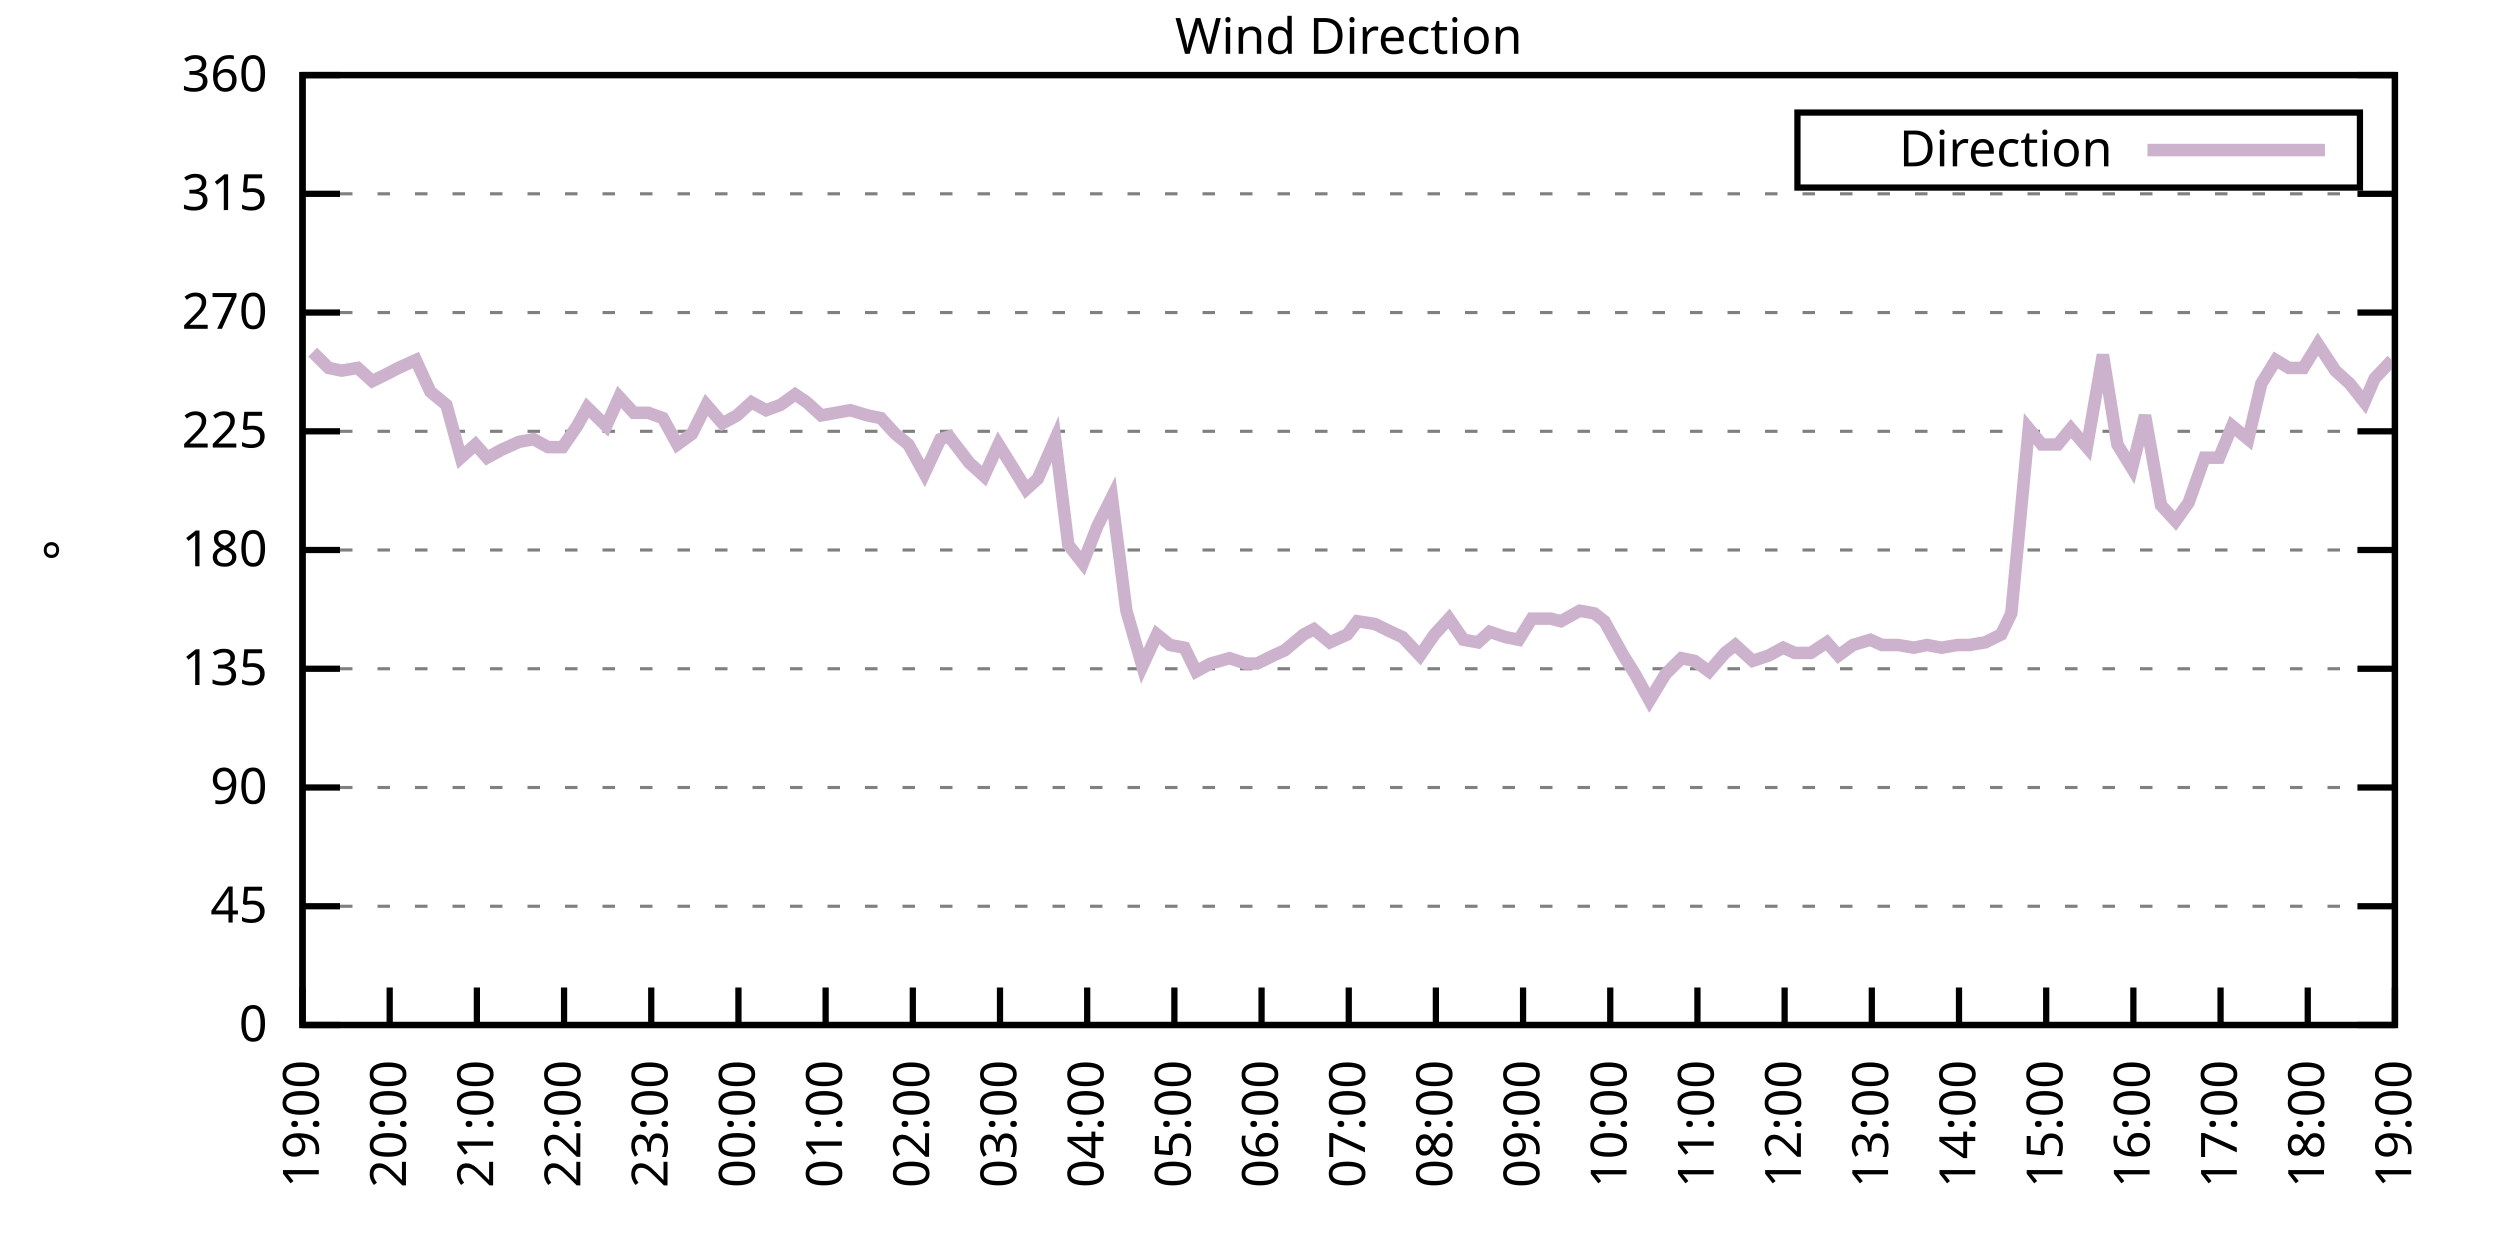
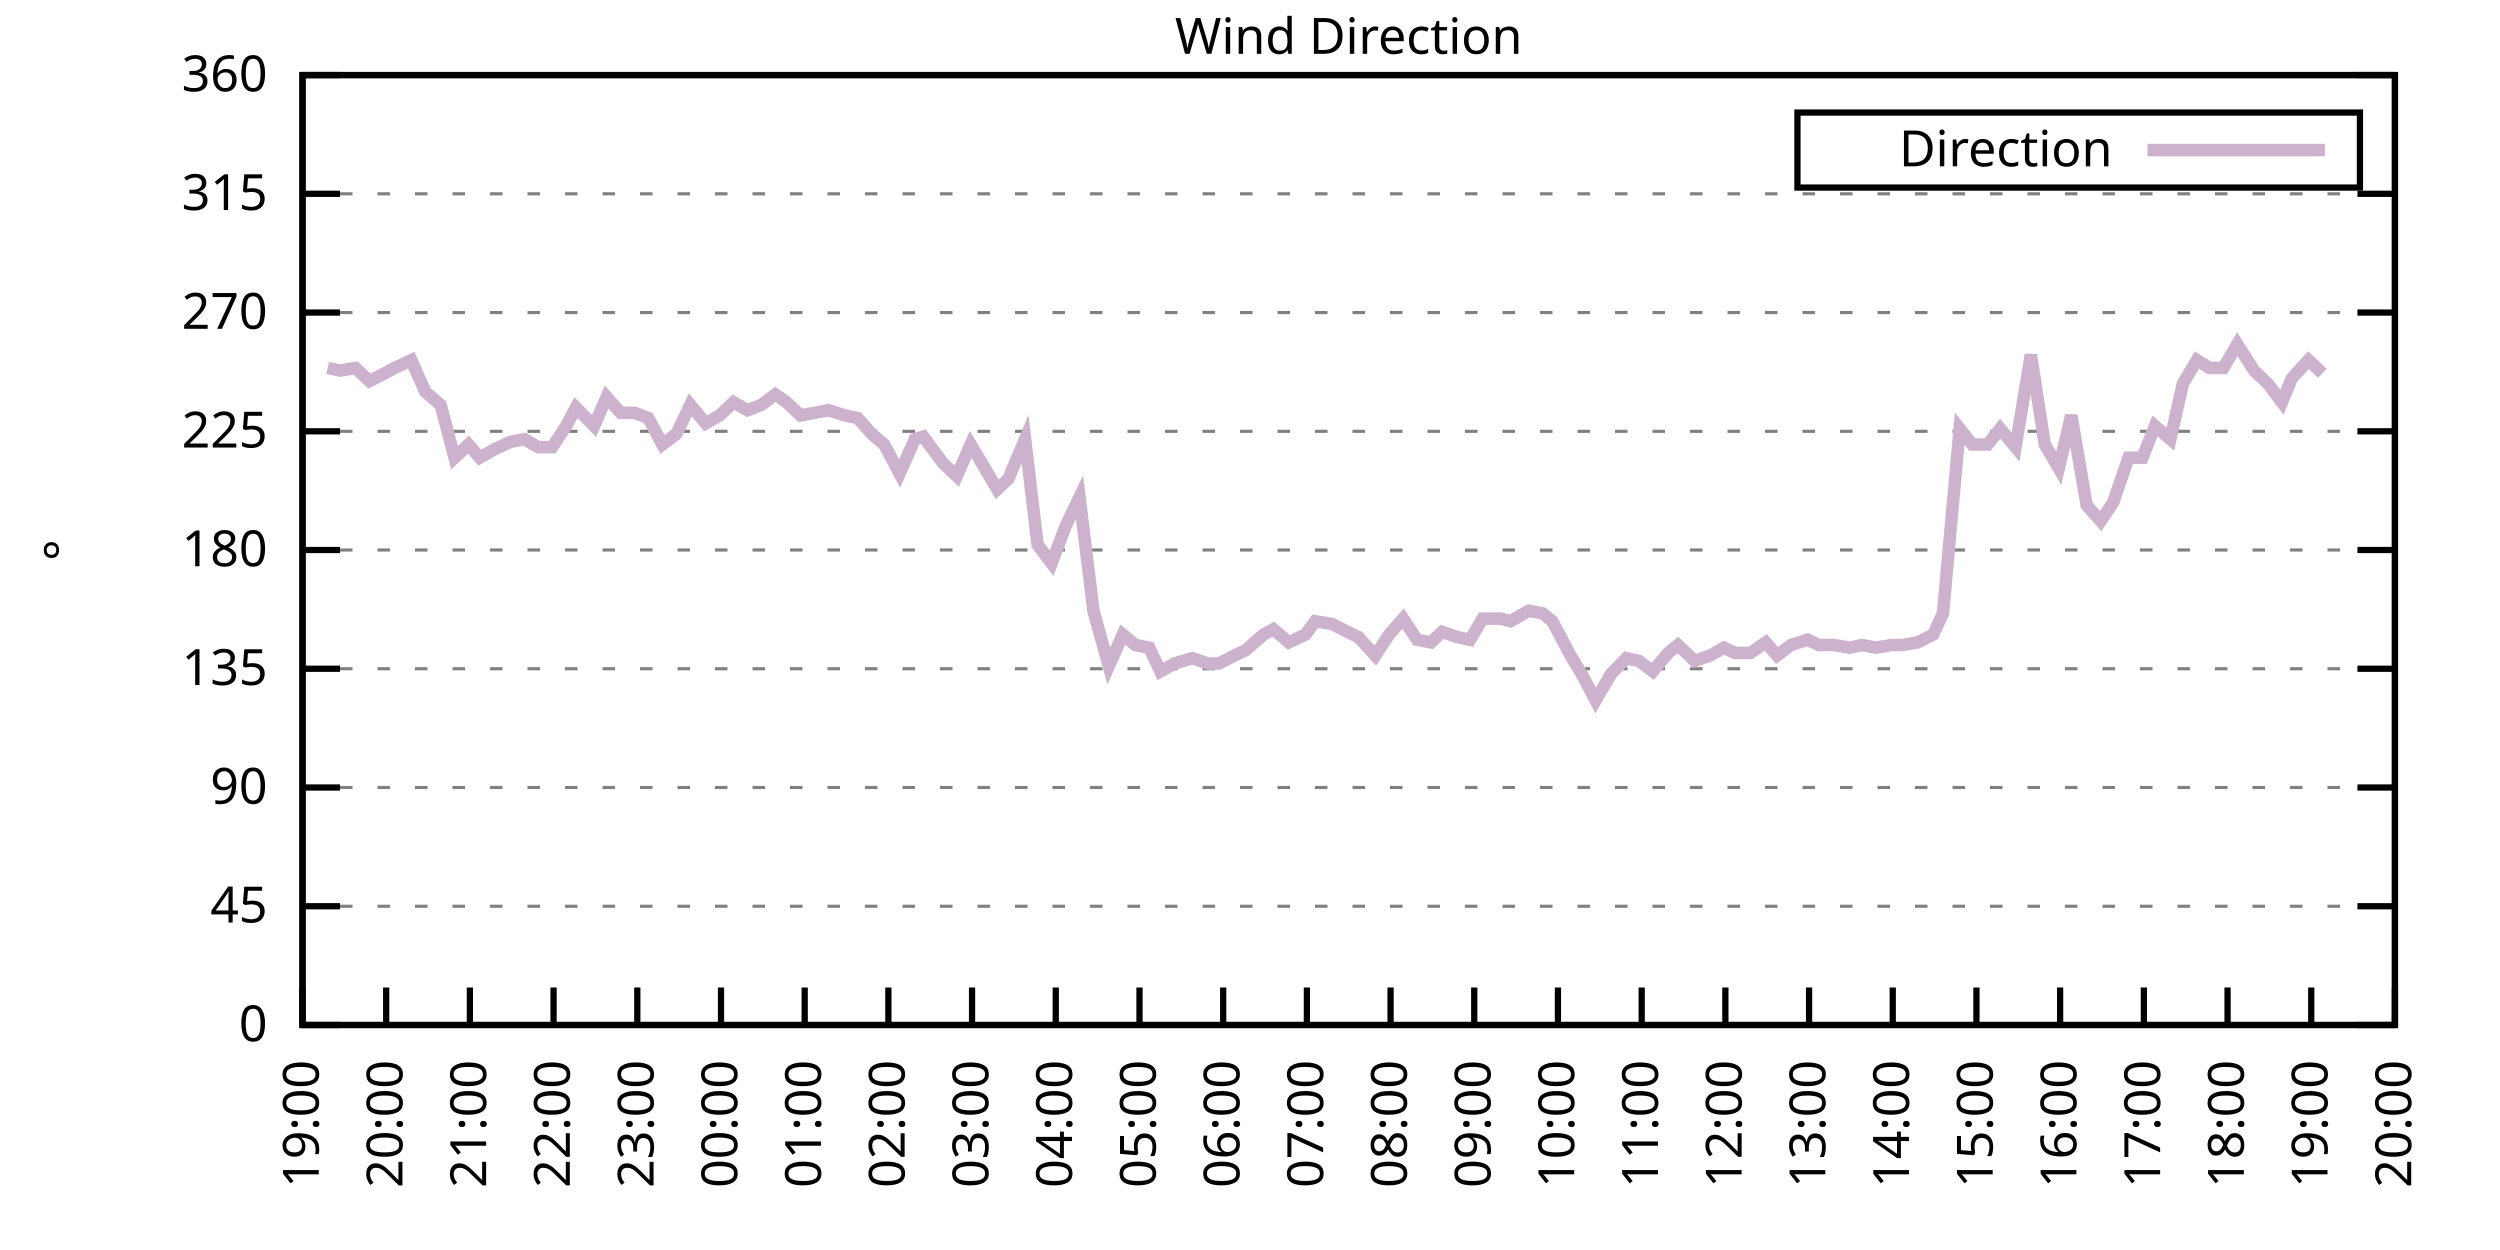
<svg xmlns="http://www.w3.org/2000/svg" xmlns:xlink="http://www.w3.org/1999/xlink" width="400" height="200" viewBox="0 0 400 200">
  <g id="gnuplot_canvas">
    <rect x="0" y="0" width="400" height="200" fill="none" />
    <defs>
      <circle id="gpDot" r="0.5" stroke-width="0.5" stroke="currentColor" />
      <path id="gpPt0" stroke-width="0.333" stroke="currentColor" d="M-1,0 h2 M0,-1 v2" />
      <path id="gpPt1" stroke-width="0.333" stroke="currentColor" d="M-1,-1 L1,1 M1,-1 L-1,1" />
      <path id="gpPt2" stroke-width="0.333" stroke="currentColor" d="M-1,0 L1,0 M0,-1 L0,1 M-1,-1 L1,1 M-1,1 L1,-1" />
      <rect id="gpPt3" stroke-width="0.333" stroke="currentColor" x="-1" y="-1" width="2" height="2" />
      <rect id="gpPt4" stroke-width="0.333" stroke="currentColor" fill="currentColor" x="-1" y="-1" width="2" height="2" />
      <circle id="gpPt5" stroke-width="0.333" stroke="currentColor" cx="0" cy="0" r="1" />
      <use xlink:href="#gpPt5" id="gpPt6" fill="currentColor" stroke="none" />
      <path id="gpPt7" stroke-width="0.333" stroke="currentColor" d="M0,-1.33 L-1.33,0.67 L1.33,0.67 z" />
      <use xlink:href="#gpPt7" id="gpPt8" fill="currentColor" stroke="none" />
      <use xlink:href="#gpPt7" id="gpPt9" stroke="currentColor" transform="rotate(180)" />
      <use xlink:href="#gpPt9" id="gpPt10" fill="currentColor" stroke="none" />
      <use xlink:href="#gpPt3" id="gpPt11" stroke="currentColor" transform="rotate(45)" />
      <use xlink:href="#gpPt11" id="gpPt12" fill="currentColor" stroke="none" />
      <path id="gpPt13" stroke-width="0.333" stroke="currentColor" d="M0,1.330 L1.265,0.411 L0.782,-1.067 L-0.782,-1.076 L-1.265,0.411 z" />
      <use xlink:href="#gpPt13" id="gpPt14" fill="currentColor" stroke="none" />
      <filter id="textbox" filterUnits="objectBoundingBox" x="0" y="0" height="1" width="1">
        <feFlood flood-color="white" flood-opacity="1" result="bgnd" />
        <feComposite in="SourceGraphic" in2="bgnd" operator="atop" />
      </filter>
      <filter id="greybox" filterUnits="objectBoundingBox" x="0" y="0" height="1" width="1">
        <feFlood flood-color="lightgrey" flood-opacity="1" result="grey" />
        <feComposite in="SourceGraphic" in2="grey" operator="atop" />
      </filter>
    </defs>
    <g fill="none" color="white" stroke="currentColor" stroke-width="1.00" stroke-linecap="butt" stroke-linejoin="miter">
</g>
    <g fill="none" color="black" stroke="currentColor" stroke-width="1.00" stroke-linecap="butt" stroke-linejoin="miter">
      <g stroke="none" shape-rendering="crispEdges">
        <polygon fill="rgb(255, 255, 255)" points="48.40,164.00 383.18,164.00 383.18,12.02 48.40,12.02 " />
      </g>
    </g>
    <g fill="none" color="black" stroke="currentColor" stroke-width="1.00" stroke-linecap="butt" stroke-linejoin="miter">
</g>
    <g fill="none" color="black" stroke="black" stroke-width="0.50" stroke-linecap="butt" stroke-linejoin="miter">
</g>
    <g fill="none" color="gray" stroke="currentColor" stroke-width="0.50" stroke-linecap="butt" stroke-linejoin="miter">
      <path stroke="gray" stroke-dasharray="2,4" class="gridline" d="M48.40,164.00 L383.19,164.00  " />
    </g>
    <g fill="none" color="gray" stroke="gray" stroke-width="1.00" stroke-linecap="butt" stroke-linejoin="miter">
</g>
    <g fill="none" color="black" stroke="currentColor" stroke-width="1.00" stroke-linecap="butt" stroke-linejoin="miter">
      <path stroke="black" d="M48.40,164.00 L54.40,164.00 M383.19,164.00 L377.19,164.00  " />
      <g transform="translate(42.80,166.60)" stroke="none" fill="black" font-family="Sans" font-size="8.00" text-anchor="end">
        <text>
          <tspan font-family="Sans"> 0</tspan>
        </text>
      </g>
    </g>
    <g fill="none" color="black" stroke="currentColor" stroke-width="1.00" stroke-linecap="butt" stroke-linejoin="miter">
</g>
    <g fill="none" color="black" stroke="black" stroke-width="0.50" stroke-linecap="butt" stroke-linejoin="miter">
</g>
    <g fill="none" color="gray" stroke="currentColor" stroke-width="0.50" stroke-linecap="butt" stroke-linejoin="miter">
      <path stroke="gray" stroke-dasharray="2,4" class="gridline" d="M48.40,145.00 L383.19,145.00  " />
    </g>
    <g fill="none" color="gray" stroke="gray" stroke-width="1.00" stroke-linecap="butt" stroke-linejoin="miter">
</g>
    <g fill="none" color="black" stroke="currentColor" stroke-width="1.00" stroke-linecap="butt" stroke-linejoin="miter">
      <path stroke="black" d="M48.40,145.00 L54.40,145.00 M383.19,145.00 L377.19,145.00  " />
      <g transform="translate(42.80,147.60)" stroke="none" fill="black" font-family="Sans" font-size="8.00" text-anchor="end">
        <text>
          <tspan font-family="Sans"> 45</tspan>
        </text>
      </g>
    </g>
    <g fill="none" color="black" stroke="currentColor" stroke-width="1.00" stroke-linecap="butt" stroke-linejoin="miter">
</g>
    <g fill="none" color="black" stroke="black" stroke-width="0.50" stroke-linecap="butt" stroke-linejoin="miter">
</g>
    <g fill="none" color="gray" stroke="currentColor" stroke-width="0.50" stroke-linecap="butt" stroke-linejoin="miter">
      <path stroke="gray" stroke-dasharray="2,4" class="gridline" d="M48.40,126.00 L383.19,126.00  " />
    </g>
    <g fill="none" color="gray" stroke="gray" stroke-width="1.00" stroke-linecap="butt" stroke-linejoin="miter">
</g>
    <g fill="none" color="black" stroke="currentColor" stroke-width="1.00" stroke-linecap="butt" stroke-linejoin="miter">
      <path stroke="black" d="M48.40,126.00 L54.40,126.00 M383.19,126.00 L377.19,126.00  " />
      <g transform="translate(42.80,128.60)" stroke="none" fill="black" font-family="Sans" font-size="8.00" text-anchor="end">
        <text>
          <tspan font-family="Sans"> 90</tspan>
        </text>
      </g>
    </g>
    <g fill="none" color="black" stroke="currentColor" stroke-width="1.00" stroke-linecap="butt" stroke-linejoin="miter">
</g>
    <g fill="none" color="black" stroke="black" stroke-width="0.50" stroke-linecap="butt" stroke-linejoin="miter">
</g>
    <g fill="none" color="gray" stroke="currentColor" stroke-width="0.50" stroke-linecap="butt" stroke-linejoin="miter">
      <path stroke="gray" stroke-dasharray="2,4" class="gridline" d="M48.40,107.00 L383.19,107.00  " />
    </g>
    <g fill="none" color="gray" stroke="gray" stroke-width="1.00" stroke-linecap="butt" stroke-linejoin="miter">
</g>
    <g fill="none" color="black" stroke="currentColor" stroke-width="1.00" stroke-linecap="butt" stroke-linejoin="miter">
      <path stroke="black" d="M48.40,107.00 L54.40,107.00 M383.19,107.00 L377.19,107.00  " />
      <g transform="translate(42.80,109.60)" stroke="none" fill="black" font-family="Sans" font-size="8.00" text-anchor="end">
        <text>
          <tspan font-family="Sans"> 135</tspan>
        </text>
      </g>
    </g>
    <g fill="none" color="black" stroke="currentColor" stroke-width="1.00" stroke-linecap="butt" stroke-linejoin="miter">
</g>
    <g fill="none" color="black" stroke="black" stroke-width="0.50" stroke-linecap="butt" stroke-linejoin="miter">
</g>
    <g fill="none" color="gray" stroke="currentColor" stroke-width="0.50" stroke-linecap="butt" stroke-linejoin="miter">
      <path stroke="gray" stroke-dasharray="2,4" class="gridline" d="M48.40,88.00 L383.19,88.00  " />
    </g>
    <g fill="none" color="gray" stroke="gray" stroke-width="1.00" stroke-linecap="butt" stroke-linejoin="miter">
</g>
    <g fill="none" color="black" stroke="currentColor" stroke-width="1.00" stroke-linecap="butt" stroke-linejoin="miter">
      <path stroke="black" d="M48.40,88.00 L54.40,88.00 M383.19,88.00 L377.19,88.00  " />
      <g transform="translate(42.80,90.60)" stroke="none" fill="black" font-family="Sans" font-size="8.00" text-anchor="end">
        <text>
          <tspan font-family="Sans"> 180</tspan>
        </text>
      </g>
    </g>
    <g fill="none" color="black" stroke="currentColor" stroke-width="1.00" stroke-linecap="butt" stroke-linejoin="miter">
</g>
    <g fill="none" color="black" stroke="black" stroke-width="0.50" stroke-linecap="butt" stroke-linejoin="miter">
</g>
    <g fill="none" color="gray" stroke="currentColor" stroke-width="0.50" stroke-linecap="butt" stroke-linejoin="miter">
      <path stroke="gray" stroke-dasharray="2,4" class="gridline" d="M48.40,69.01 L383.19,69.01  " />
    </g>
    <g fill="none" color="gray" stroke="gray" stroke-width="1.00" stroke-linecap="butt" stroke-linejoin="miter">
</g>
    <g fill="none" color="black" stroke="currentColor" stroke-width="1.00" stroke-linecap="butt" stroke-linejoin="miter">
      <path stroke="black" d="M48.40,69.01 L54.40,69.01 M383.19,69.01 L377.19,69.01  " />
      <g transform="translate(42.80,71.61)" stroke="none" fill="black" font-family="Sans" font-size="8.00" text-anchor="end">
        <text>
          <tspan font-family="Sans"> 225</tspan>
        </text>
      </g>
    </g>
    <g fill="none" color="black" stroke="currentColor" stroke-width="1.00" stroke-linecap="butt" stroke-linejoin="miter">
</g>
    <g fill="none" color="black" stroke="black" stroke-width="0.50" stroke-linecap="butt" stroke-linejoin="miter">
</g>
    <g fill="none" color="gray" stroke="currentColor" stroke-width="0.50" stroke-linecap="butt" stroke-linejoin="miter">
      <path stroke="gray" stroke-dasharray="2,4" class="gridline" d="M48.40,50.01 L383.19,50.01  " />
    </g>
    <g fill="none" color="gray" stroke="gray" stroke-width="1.00" stroke-linecap="butt" stroke-linejoin="miter">
</g>
    <g fill="none" color="black" stroke="currentColor" stroke-width="1.00" stroke-linecap="butt" stroke-linejoin="miter">
      <path stroke="black" d="M48.40,50.01 L54.40,50.01 M383.19,50.01 L377.19,50.01  " />
      <g transform="translate(42.80,52.61)" stroke="none" fill="black" font-family="Sans" font-size="8.00" text-anchor="end">
        <text>
          <tspan font-family="Sans"> 270</tspan>
        </text>
      </g>
    </g>
    <g fill="none" color="black" stroke="currentColor" stroke-width="1.00" stroke-linecap="butt" stroke-linejoin="miter">
</g>
    <g fill="none" color="black" stroke="black" stroke-width="0.50" stroke-linecap="butt" stroke-linejoin="miter">
</g>
    <g fill="none" color="gray" stroke="currentColor" stroke-width="0.50" stroke-linecap="butt" stroke-linejoin="miter">
      <path stroke="gray" stroke-dasharray="2,4" class="gridline" d="M48.40,31.01 L383.19,31.01  " />
    </g>
    <g fill="none" color="gray" stroke="gray" stroke-width="1.00" stroke-linecap="butt" stroke-linejoin="miter">
</g>
    <g fill="none" color="black" stroke="currentColor" stroke-width="1.00" stroke-linecap="butt" stroke-linejoin="miter">
      <path stroke="black" d="M48.40,31.01 L54.40,31.01 M383.19,31.01 L377.19,31.01  " />
      <g transform="translate(42.80,33.61)" stroke="none" fill="black" font-family="Sans" font-size="8.00" text-anchor="end">
        <text>
          <tspan font-family="Sans"> 315</tspan>
        </text>
      </g>
    </g>
    <g fill="none" color="black" stroke="currentColor" stroke-width="1.00" stroke-linecap="butt" stroke-linejoin="miter">
</g>
    <g fill="none" color="black" stroke="black" stroke-width="0.50" stroke-linecap="butt" stroke-linejoin="miter">
</g>
    <g fill="none" color="gray" stroke="currentColor" stroke-width="0.50" stroke-linecap="butt" stroke-linejoin="miter">
      <path stroke="gray" stroke-dasharray="2,4" class="gridline" d="M48.40,12.01 L383.19,12.01  " />
    </g>
    <g fill="none" color="gray" stroke="gray" stroke-width="1.00" stroke-linecap="butt" stroke-linejoin="miter">
</g>
    <g fill="none" color="black" stroke="currentColor" stroke-width="1.00" stroke-linecap="butt" stroke-linejoin="miter">
      <path stroke="black" d="M48.40,12.01 L54.40,12.01 M383.19,12.01 L377.19,12.01  " />
      <g transform="translate(42.80,14.61)" stroke="none" fill="black" font-family="Sans" font-size="8.00" text-anchor="end">
        <text>
          <tspan font-family="Sans"> 360</tspan>
        </text>
      </g>
    </g>
    <g fill="none" color="black" stroke="currentColor" stroke-width="1.00" stroke-linecap="butt" stroke-linejoin="miter">
      <path stroke="black" d="M48.40,164.00 L48.40,158.00  " />
      <g transform="translate(51.00,169.60) rotate(270.00)" stroke="none" fill="black" font-family="Sans" font-size="8.00" text-anchor="end">
        <text>
          <tspan font-family="Sans">19:00</tspan>
        </text>
      </g>
    </g>
    <g fill="none" color="black" stroke="currentColor" stroke-width="1.00" stroke-linecap="butt" stroke-linejoin="miter">
-       <path stroke="black" d="M62.35,164.00 L62.35,158.00  " />
-       <g transform="translate(64.95,169.60) rotate(270.00)" stroke="none" fill="black" font-family="Sans" font-size="8.00" text-anchor="end">
+       <path stroke="black" d="M61.79,164.00 L61.79,158.00  " />
+       <g transform="translate(64.39,169.60) rotate(270.00)" stroke="none" fill="black" font-family="Sans" font-size="8.00" text-anchor="end">
        <text>
          <tspan font-family="Sans">20:00</tspan>
        </text>
      </g>
    </g>
    <g fill="none" color="black" stroke="currentColor" stroke-width="1.00" stroke-linecap="butt" stroke-linejoin="miter">
-       <path stroke="black" d="M76.30,164.00 L76.30,158.00  " />
-       <g transform="translate(78.90,169.60) rotate(270.00)" stroke="none" fill="black" font-family="Sans" font-size="8.00" text-anchor="end">
+       <path stroke="black" d="M75.18,164.00 L75.18,158.00  " />
+       <g transform="translate(77.78,169.60) rotate(270.00)" stroke="none" fill="black" font-family="Sans" font-size="8.00" text-anchor="end">
        <text>
          <tspan font-family="Sans">21:00</tspan>
        </text>
      </g>
    </g>
    <g fill="none" color="black" stroke="currentColor" stroke-width="1.00" stroke-linecap="butt" stroke-linejoin="miter">
-       <path stroke="black" d="M90.25,164.00 L90.25,158.00  " />
-       <g transform="translate(92.85,169.60) rotate(270.00)" stroke="none" fill="black" font-family="Sans" font-size="8.00" text-anchor="end">
+       <path stroke="black" d="M88.57,164.00 L88.57,158.00  " />
+       <g transform="translate(91.17,169.60) rotate(270.00)" stroke="none" fill="black" font-family="Sans" font-size="8.00" text-anchor="end">
        <text>
          <tspan font-family="Sans">22:00</tspan>
        </text>
      </g>
    </g>
    <g fill="none" color="black" stroke="currentColor" stroke-width="1.00" stroke-linecap="butt" stroke-linejoin="miter">
-       <path stroke="black" d="M104.20,164.00 L104.20,158.00  " />
-       <g transform="translate(106.80,169.60) rotate(270.00)" stroke="none" fill="black" font-family="Sans" font-size="8.00" text-anchor="end">
+       <path stroke="black" d="M101.97,164.00 L101.97,158.00  " />
+       <g transform="translate(104.57,169.60) rotate(270.00)" stroke="none" fill="black" font-family="Sans" font-size="8.00" text-anchor="end">
        <text>
          <tspan font-family="Sans">23:00</tspan>
        </text>
      </g>
    </g>
    <g fill="none" color="black" stroke="currentColor" stroke-width="1.00" stroke-linecap="butt" stroke-linejoin="miter">
-       <path stroke="black" d="M118.15,164.00 L118.15,158.00  " />
-       <g transform="translate(120.75,169.60) rotate(270.00)" stroke="none" fill="black" font-family="Sans" font-size="8.00" text-anchor="end">
+       <path stroke="black" d="M115.36,164.00 L115.36,158.00  " />
+       <g transform="translate(117.96,169.60) rotate(270.00)" stroke="none" fill="black" font-family="Sans" font-size="8.00" text-anchor="end">
        <text>
          <tspan font-family="Sans">00:00</tspan>
        </text>
      </g>
    </g>
    <g fill="none" color="black" stroke="currentColor" stroke-width="1.00" stroke-linecap="butt" stroke-linejoin="miter">
-       <path stroke="black" d="M132.10,164.00 L132.10,158.00  " />
-       <g transform="translate(134.70,169.60) rotate(270.00)" stroke="none" fill="black" font-family="Sans" font-size="8.00" text-anchor="end">
+       <path stroke="black" d="M128.75,164.00 L128.75,158.00  " />
+       <g transform="translate(131.35,169.60) rotate(270.00)" stroke="none" fill="black" font-family="Sans" font-size="8.00" text-anchor="end">
        <text>
          <tspan font-family="Sans">01:00</tspan>
        </text>
      </g>
    </g>
    <g fill="none" color="black" stroke="currentColor" stroke-width="1.00" stroke-linecap="butt" stroke-linejoin="miter">
-       <path stroke="black" d="M146.05,164.00 L146.05,158.00  " />
-       <g transform="translate(148.65,169.60) rotate(270.00)" stroke="none" fill="black" font-family="Sans" font-size="8.00" text-anchor="end">
+       <path stroke="black" d="M142.14,164.00 L142.14,158.00  " />
+       <g transform="translate(144.74,169.60) rotate(270.00)" stroke="none" fill="black" font-family="Sans" font-size="8.00" text-anchor="end">
        <text>
          <tspan font-family="Sans">02:00</tspan>
        </text>
      </g>
    </g>
    <g fill="none" color="black" stroke="currentColor" stroke-width="1.00" stroke-linecap="butt" stroke-linejoin="miter">
-       <path stroke="black" d="M160.00,164.00 L160.00,158.00  " />
-       <g transform="translate(162.60,169.60) rotate(270.00)" stroke="none" fill="black" font-family="Sans" font-size="8.00" text-anchor="end">
+       <path stroke="black" d="M155.53,164.00 L155.53,158.00  " />
+       <g transform="translate(158.13,169.60) rotate(270.00)" stroke="none" fill="black" font-family="Sans" font-size="8.00" text-anchor="end">
        <text>
          <tspan font-family="Sans">03:00</tspan>
        </text>
      </g>
    </g>
    <g fill="none" color="black" stroke="currentColor" stroke-width="1.00" stroke-linecap="butt" stroke-linejoin="miter">
-       <path stroke="black" d="M173.95,164.00 L173.95,158.00  " />
-       <g transform="translate(176.55,169.60) rotate(270.00)" stroke="none" fill="black" font-family="Sans" font-size="8.00" text-anchor="end">
+       <path stroke="black" d="M168.92,164.00 L168.92,158.00  " />
+       <g transform="translate(171.52,169.60) rotate(270.00)" stroke="none" fill="black" font-family="Sans" font-size="8.00" text-anchor="end">
        <text>
          <tspan font-family="Sans">04:00</tspan>
        </text>
      </g>
    </g>
    <g fill="none" color="black" stroke="currentColor" stroke-width="1.00" stroke-linecap="butt" stroke-linejoin="miter">
-       <path stroke="black" d="M187.90,164.00 L187.90,158.00  " />
-       <g transform="translate(190.50,169.60) rotate(270.00)" stroke="none" fill="black" font-family="Sans" font-size="8.00" text-anchor="end">
+       <path stroke="black" d="M182.32,164.00 L182.32,158.00  " />
+       <g transform="translate(184.92,169.60) rotate(270.00)" stroke="none" fill="black" font-family="Sans" font-size="8.00" text-anchor="end">
        <text>
          <tspan font-family="Sans">05:00</tspan>
        </text>
      </g>
    </g>
    <g fill="none" color="black" stroke="currentColor" stroke-width="1.00" stroke-linecap="butt" stroke-linejoin="miter">
-       <path stroke="black" d="M201.85,164.00 L201.85,158.00  " />
-       <g transform="translate(204.45,169.60) rotate(270.00)" stroke="none" fill="black" font-family="Sans" font-size="8.00" text-anchor="end">
+       <path stroke="black" d="M195.71,164.00 L195.71,158.00  " />
+       <g transform="translate(198.31,169.60) rotate(270.00)" stroke="none" fill="black" font-family="Sans" font-size="8.00" text-anchor="end">
        <text>
          <tspan font-family="Sans">06:00</tspan>
        </text>
      </g>
    </g>
    <g fill="none" color="black" stroke="currentColor" stroke-width="1.00" stroke-linecap="butt" stroke-linejoin="miter">
-       <path stroke="black" d="M215.80,164.00 L215.80,158.00  " />
-       <g transform="translate(218.40,169.60) rotate(270.00)" stroke="none" fill="black" font-family="Sans" font-size="8.00" text-anchor="end">
+       <path stroke="black" d="M209.10,164.00 L209.10,158.00  " />
+       <g transform="translate(211.70,169.60) rotate(270.00)" stroke="none" fill="black" font-family="Sans" font-size="8.00" text-anchor="end">
        <text>
          <tspan font-family="Sans">07:00</tspan>
        </text>
      </g>
    </g>
    <g fill="none" color="black" stroke="currentColor" stroke-width="1.00" stroke-linecap="butt" stroke-linejoin="miter">
-       <path stroke="black" d="M229.74,164.00 L229.74,158.00  " />
-       <g transform="translate(232.34,169.60) rotate(270.00)" stroke="none" fill="black" font-family="Sans" font-size="8.00" text-anchor="end">
+       <path stroke="black" d="M222.49,164.00 L222.49,158.00  " />
+       <g transform="translate(225.09,169.60) rotate(270.00)" stroke="none" fill="black" font-family="Sans" font-size="8.00" text-anchor="end">
        <text>
          <tspan font-family="Sans">08:00</tspan>
        </text>
      </g>
    </g>
    <g fill="none" color="black" stroke="currentColor" stroke-width="1.00" stroke-linecap="butt" stroke-linejoin="miter">
-       <path stroke="black" d="M243.69,164.00 L243.69,158.00  " />
-       <g transform="translate(246.29,169.60) rotate(270.00)" stroke="none" fill="black" font-family="Sans" font-size="8.00" text-anchor="end">
+       <path stroke="black" d="M235.88,164.00 L235.88,158.00  " />
+       <g transform="translate(238.48,169.60) rotate(270.00)" stroke="none" fill="black" font-family="Sans" font-size="8.00" text-anchor="end">
        <text>
          <tspan font-family="Sans">09:00</tspan>
        </text>
      </g>
    </g>
    <g fill="none" color="black" stroke="currentColor" stroke-width="1.00" stroke-linecap="butt" stroke-linejoin="miter">
-       <path stroke="black" d="M257.64,164.00 L257.64,158.00  " />
-       <g transform="translate(260.24,169.60) rotate(270.00)" stroke="none" fill="black" font-family="Sans" font-size="8.00" text-anchor="end">
+       <path stroke="black" d="M249.27,164.00 L249.27,158.00  " />
+       <g transform="translate(251.87,169.60) rotate(270.00)" stroke="none" fill="black" font-family="Sans" font-size="8.00" text-anchor="end">
        <text>
          <tspan font-family="Sans">10:00</tspan>
        </text>
      </g>
    </g>
    <g fill="none" color="black" stroke="currentColor" stroke-width="1.00" stroke-linecap="butt" stroke-linejoin="miter">
-       <path stroke="black" d="M271.59,164.00 L271.59,158.00  " />
-       <g transform="translate(274.19,169.60) rotate(270.00)" stroke="none" fill="black" font-family="Sans" font-size="8.00" text-anchor="end">
+       <path stroke="black" d="M262.67,164.00 L262.67,158.00  " />
+       <g transform="translate(265.27,169.60) rotate(270.00)" stroke="none" fill="black" font-family="Sans" font-size="8.00" text-anchor="end">
        <text>
          <tspan font-family="Sans">11:00</tspan>
        </text>
      </g>
    </g>
    <g fill="none" color="black" stroke="currentColor" stroke-width="1.00" stroke-linecap="butt" stroke-linejoin="miter">
-       <path stroke="black" d="M285.54,164.00 L285.54,158.00  " />
-       <g transform="translate(288.14,169.60) rotate(270.00)" stroke="none" fill="black" font-family="Sans" font-size="8.00" text-anchor="end">
+       <path stroke="black" d="M276.06,164.00 L276.06,158.00  " />
+       <g transform="translate(278.66,169.60) rotate(270.00)" stroke="none" fill="black" font-family="Sans" font-size="8.00" text-anchor="end">
        <text>
          <tspan font-family="Sans">12:00</tspan>
        </text>
      </g>
    </g>
    <g fill="none" color="black" stroke="currentColor" stroke-width="1.00" stroke-linecap="butt" stroke-linejoin="miter">
-       <path stroke="black" d="M299.49,164.00 L299.49,158.00  " />
-       <g transform="translate(302.09,169.60) rotate(270.00)" stroke="none" fill="black" font-family="Sans" font-size="8.00" text-anchor="end">
+       <path stroke="black" d="M289.45,164.00 L289.45,158.00  " />
+       <g transform="translate(292.05,169.60) rotate(270.00)" stroke="none" fill="black" font-family="Sans" font-size="8.00" text-anchor="end">
        <text>
          <tspan font-family="Sans">13:00</tspan>
        </text>
      </g>
    </g>
    <g fill="none" color="black" stroke="currentColor" stroke-width="1.00" stroke-linecap="butt" stroke-linejoin="miter">
-       <path stroke="black" d="M313.44,164.00 L313.44,158.00  " />
-       <g transform="translate(316.04,169.60) rotate(270.00)" stroke="none" fill="black" font-family="Sans" font-size="8.00" text-anchor="end">
+       <path stroke="black" d="M302.84,164.00 L302.84,158.00  " />
+       <g transform="translate(305.44,169.60) rotate(270.00)" stroke="none" fill="black" font-family="Sans" font-size="8.00" text-anchor="end">
        <text>
          <tspan font-family="Sans">14:00</tspan>
        </text>
      </g>
    </g>
    <g fill="none" color="black" stroke="currentColor" stroke-width="1.00" stroke-linecap="butt" stroke-linejoin="miter">
-       <path stroke="black" d="M327.39,164.00 L327.39,158.00  " />
-       <g transform="translate(329.99,169.60) rotate(270.00)" stroke="none" fill="black" font-family="Sans" font-size="8.00" text-anchor="end">
+       <path stroke="black" d="M316.23,164.00 L316.23,158.00  " />
+       <g transform="translate(318.83,169.60) rotate(270.00)" stroke="none" fill="black" font-family="Sans" font-size="8.00" text-anchor="end">
        <text>
          <tspan font-family="Sans">15:00</tspan>
        </text>
      </g>
    </g>
    <g fill="none" color="black" stroke="currentColor" stroke-width="1.00" stroke-linecap="butt" stroke-linejoin="miter">
-       <path stroke="black" d="M341.34,164.00 L341.34,158.00  " />
-       <g transform="translate(343.94,169.60) rotate(270.00)" stroke="none" fill="black" font-family="Sans" font-size="8.00" text-anchor="end">
+       <path stroke="black" d="M329.62,164.00 L329.62,158.00  " />
+       <g transform="translate(332.22,169.60) rotate(270.00)" stroke="none" fill="black" font-family="Sans" font-size="8.00" text-anchor="end">
        <text>
          <tspan font-family="Sans">16:00</tspan>
        </text>
      </g>
    </g>
    <g fill="none" color="black" stroke="currentColor" stroke-width="1.00" stroke-linecap="butt" stroke-linejoin="miter">
-       <path stroke="black" d="M355.29,164.00 L355.29,158.00  " />
-       <g transform="translate(357.89,169.60) rotate(270.00)" stroke="none" fill="black" font-family="Sans" font-size="8.00" text-anchor="end">
+       <path stroke="black" d="M343.02,164.00 L343.02,158.00  " />
+       <g transform="translate(345.62,169.60) rotate(270.00)" stroke="none" fill="black" font-family="Sans" font-size="8.00" text-anchor="end">
        <text>
          <tspan font-family="Sans">17:00</tspan>
        </text>
      </g>
    </g>
    <g fill="none" color="black" stroke="currentColor" stroke-width="1.00" stroke-linecap="butt" stroke-linejoin="miter">
-       <path stroke="black" d="M369.24,164.00 L369.24,158.00  " />
-       <g transform="translate(371.84,169.60) rotate(270.00)" stroke="none" fill="black" font-family="Sans" font-size="8.00" text-anchor="end">
+       <path stroke="black" d="M356.41,164.00 L356.41,158.00  " />
+       <g transform="translate(359.01,169.60) rotate(270.00)" stroke="none" fill="black" font-family="Sans" font-size="8.00" text-anchor="end">
        <text>
          <tspan font-family="Sans">18:00</tspan>
+         </text>
+       </g>
+     </g>
+     <g fill="none" color="black" stroke="currentColor" stroke-width="1.00" stroke-linecap="butt" stroke-linejoin="miter">
+       <path stroke="black" d="M369.80,164.00 L369.80,158.00  " />
+       <g transform="translate(372.40,169.60) rotate(270.00)" stroke="none" fill="black" font-family="Sans" font-size="8.00" text-anchor="end">
+         <text>
+           <tspan font-family="Sans">19:00</tspan>
        </text>
      </g>
    </g>
    <g fill="none" color="black" stroke="currentColor" stroke-width="1.00" stroke-linecap="butt" stroke-linejoin="miter">
      <path stroke="black" d="M383.19,164.00 L383.19,158.00  " />
      <g transform="translate(385.79,169.60) rotate(270.00)" stroke="none" fill="black" font-family="Sans" font-size="8.00" text-anchor="end">
        <text>
-           <tspan font-family="Sans">19:00</tspan>
+           <tspan font-family="Sans">20:00</tspan>
        </text>
      </g>
    </g>
    <g fill="none" color="black" stroke="currentColor" stroke-width="1.00" stroke-linecap="butt" stroke-linejoin="miter">
</g>
    <g fill="none" color="black" stroke="currentColor" stroke-width="1.00" stroke-linecap="butt" stroke-linejoin="miter">
      <path stroke="black" d="M48.40,12.01 L48.40,164.00 L383.19,164.00 L383.19,12.01 L48.40,12.01 Z  " />
    </g>
    <g fill="none" color="black" stroke="currentColor" stroke-width="1.00" stroke-linecap="butt" stroke-linejoin="miter">
</g>
    <g fill="none" color="black" stroke="currentColor" stroke-width="1.00" stroke-linecap="butt" stroke-linejoin="miter">
      <path stroke="black" d="M287.59,30.01 L287.59,18.01 L377.59,18.01 L377.59,30.01 L287.59,30.01 Z  " />
    </g>
    <g id="Wind_direction_plot_1">
      <g fill="none" color="white" stroke="black" stroke-width="2.00" stroke-linecap="butt" stroke-linejoin="miter">
</g>
      <g fill="none" color="black" stroke="currentColor" stroke-width="2.00" stroke-linecap="butt" stroke-linejoin="miter">
        <g transform="translate(337.99,26.61)" stroke="none" fill="black" font-family="Sans" font-size="8.00" text-anchor="end">
          <text>
            <tspan font-family="Sans">Direction</tspan>
          </text>
        </g>
      </g>
      <g fill="none" color="black" stroke="currentColor" stroke-width="2.00" stroke-linecap="butt" stroke-linejoin="miter">
-         <path stroke="rgb(204, 178, 204)" d="M343.59,24.01 L371.99,24.01 M50.03,56.34 L52.58,58.87 L54.68,59.30 L57.23,58.87 L59.56,60.98 L62.12,59.72   L63.74,58.87 L66.53,57.61 L68.86,62.67 L71.42,64.78 L73.74,73.23 L76.07,71.12 L77.93,73.23 L80.25,71.96   L83.04,70.70 L85.37,70.27 L87.69,71.54 L90.02,71.54 L92.34,68.16 L93.97,65.21 L96.99,68.16 L99.08,63.52   L101.41,66.05 L103.73,66.05 L106.06,66.90 L108.38,71.12 L110.71,69.43 L113.03,64.78 L115.59,67.74 L117.92,66.47   L120.24,64.36 L122.57,65.63 L124.89,64.78 L127.22,63.10 L129.08,64.36 L131.40,66.47 L133.72,66.05 L136.05,65.63   L138.84,66.47 L140.93,66.90 L143.26,69.43 L145.35,71.12 L147.91,75.76 L150.46,70.27 L151.86,69.85 L155.11,74.07   L157.44,76.18 L159.76,71.12 L161.86,74.49 L164.18,78.29 L166.04,76.61 L168.83,70.27 L170.92,87.16 L173.25,90.12   L175.57,84.21 L177.90,79.56 L180.22,97.72 L182.78,106.58 L185.11,101.52 L187.20,103.20 L189.52,103.63 L191.38,107.43   L193.71,106.16 L196.73,105.31 L199.29,106.16 L201.15,106.16 L203.71,104.89 L205.57,104.05 L208.59,101.52 L210.22,100.67   L212.77,102.78 L215.56,101.52 L217.19,99.40 L219.98,99.83 L222.54,101.09 L224.40,101.94 L227.19,104.89 L229.51,101.52   L231.84,98.98 L234.16,102.36 L236.49,102.78 L238.35,101.09 L240.90,101.94 L243.00,102.36 L245.09,98.98 L248.11,98.98   L249.74,99.40 L252.76,97.72 L255.09,98.14 L256.71,99.40 L259.74,104.89 L261.60,107.85 L263.92,112.07 L266.48,107.85   L269.04,105.31 L271.13,105.74 L273.45,107.43 L276.01,104.47 L277.64,103.20 L280.43,105.74 L282.99,104.89 L285.31,103.63   L287.17,104.47 L289.73,104.47 L292.29,102.78 L294.15,104.89 L296.47,103.20 L299.26,102.36 L301.12,103.20 L303.68,103.20   L306.23,103.63 L308.33,103.20 L310.65,103.63 L313.21,103.20 L315.07,103.20 L317.63,102.78 L320.18,101.52 L321.81,98.14   L324.60,68.58 L326.69,71.12 L329.25,71.12 L331.34,68.58 L333.90,71.54 L336.46,56.76 L338.78,71.12 L341.11,74.92   L343.20,66.47 L345.76,80.83 L348.08,83.36 L350.18,80.41 L352.73,73.23 L355.06,73.23 L357.15,68.16 L359.71,70.27   L361.80,61.41 L364.13,57.61 L366.22,58.87 L368.54,58.87 L370.87,55.07 L373.66,59.30 L375.98,61.41 L378.31,64.36   L379.94,60.56 L382.73,57.61  " />
+         <path stroke="rgb(204, 178, 204)" d="M343.59,24.01 L371.99,24.01 M52.42,58.87 L54.43,59.30 L56.88,58.87 L59.11,60.98 L61.57,59.72 L63.13,58.87   L65.81,57.61 L68.04,62.67 L70.50,64.78 L72.73,73.23 L74.96,71.12 L76.75,73.23 L78.98,71.96 L81.66,70.70   L83.89,70.27 L86.12,71.54 L88.35,71.54 L90.58,68.16 L92.15,65.21 L95.05,68.16 L97.06,63.52 L99.29,66.05   L101.52,66.05 L103.75,66.90 L105.98,71.12 L108.22,69.43 L110.45,64.78 L112.90,67.74 L115.13,66.47 L117.37,64.36   L119.60,65.63 L121.83,64.78 L124.06,63.10 L125.85,64.36 L128.08,66.47 L130.31,66.05 L132.54,65.63 L135.22,66.47   L137.23,66.90 L139.46,69.43 L141.47,71.12 L143.93,75.76 L146.38,70.27 L147.72,69.85 L150.85,74.07 L153.08,76.18   L155.31,71.12 L157.32,74.49 L159.55,78.29 L161.34,76.61 L164.01,70.27 L166.02,87.16 L168.25,90.12 L170.49,84.21   L172.72,79.56 L174.95,97.72 L177.41,106.58 L179.64,101.52 L181.65,103.20 L183.88,103.63 L185.66,107.43 L187.90,106.16   L190.80,105.31 L193.25,106.16 L195.04,106.16 L197.49,104.89 L199.28,104.05 L202.18,101.52 L203.74,100.67 L206.20,102.78   L208.88,101.52 L210.44,99.40 L213.12,99.83 L215.57,101.09 L217.36,101.94 L220.04,104.89 L222.27,101.52 L224.50,98.98   L226.73,102.36 L228.96,102.78 L230.75,101.09 L233.20,101.94 L235.21,102.36 L237.22,98.98 L240.12,98.98 L241.69,99.40   L244.59,97.72 L246.82,98.14 L248.38,99.40 L251.28,104.89 L253.07,107.85 L255.30,112.07 L257.76,107.85 L260.21,105.31   L262.22,105.74 L264.45,107.43 L266.91,104.47 L268.47,103.20 L271.15,105.74 L273.60,104.89 L275.83,103.63 L277.62,104.47   L280.07,104.47 L282.53,102.78 L284.32,104.89 L286.55,103.20 L289.23,102.36 L291.01,103.20 L293.47,103.20 L295.92,103.63   L297.93,103.20 L300.16,103.63 L302.62,103.20 L304.40,103.20 L306.86,102.78 L309.31,101.52 L310.88,98.14 L313.55,68.58   L315.56,71.12 L318.02,71.12 L320.03,68.58 L322.48,71.54 L324.94,56.76 L327.17,71.12 L329.40,74.92 L331.41,66.47   L333.86,80.83 L336.10,83.36 L338.10,80.41 L340.56,73.23 L342.79,73.23 L344.80,68.16 L347.26,70.27 L349.26,61.41   L351.50,57.61 L353.51,58.87 L355.74,58.87 L357.97,55.07 L360.65,59.30 L362.88,61.41 L365.11,64.36 L366.67,60.56   L369.35,57.61 L371.58,59.72  " />
      </g>
    </g>
    <g fill="none" color="black" stroke="currentColor" stroke-width="2.00" stroke-linecap="butt" stroke-linejoin="miter">
</g>
    <g fill="none" color="black" stroke="black" stroke-width="1.00" stroke-linecap="butt" stroke-linejoin="miter">
</g>
    <g fill="none" color="black" stroke="currentColor" stroke-width="1.00" stroke-linecap="butt" stroke-linejoin="miter">
      <path stroke="black" d="M48.40,12.01 L48.40,164.00 L383.19,164.00 L383.19,12.01 L48.40,12.01 Z  " />
      <g transform="translate(12.80,88.01) rotate(270.00)" stroke="none" fill="black" font-family="Sans" font-size="8.00" text-anchor="middle">
        <text>
          <tspan font-family="Sans">°</tspan>
        </text>
      </g>
    </g>
    <g fill="none" color="black" stroke="currentColor" stroke-width="1.00" stroke-linecap="butt" stroke-linejoin="miter">
</g>
    <g fill="none" color="black" stroke="currentColor" stroke-width="1.00" stroke-linecap="butt" stroke-linejoin="miter">
      <g transform="translate(215.79,8.61)" stroke="none" fill="black" font-family="Sans" font-size="8.00" text-anchor="middle">
        <text>
          <tspan font-family="Sans">Wind Direction</tspan>
        </text>
      </g>
    </g>
    <g fill="none" color="black" stroke="currentColor" stroke-width="1.00" stroke-linecap="butt" stroke-linejoin="miter">
</g>
  </g>
</svg>
